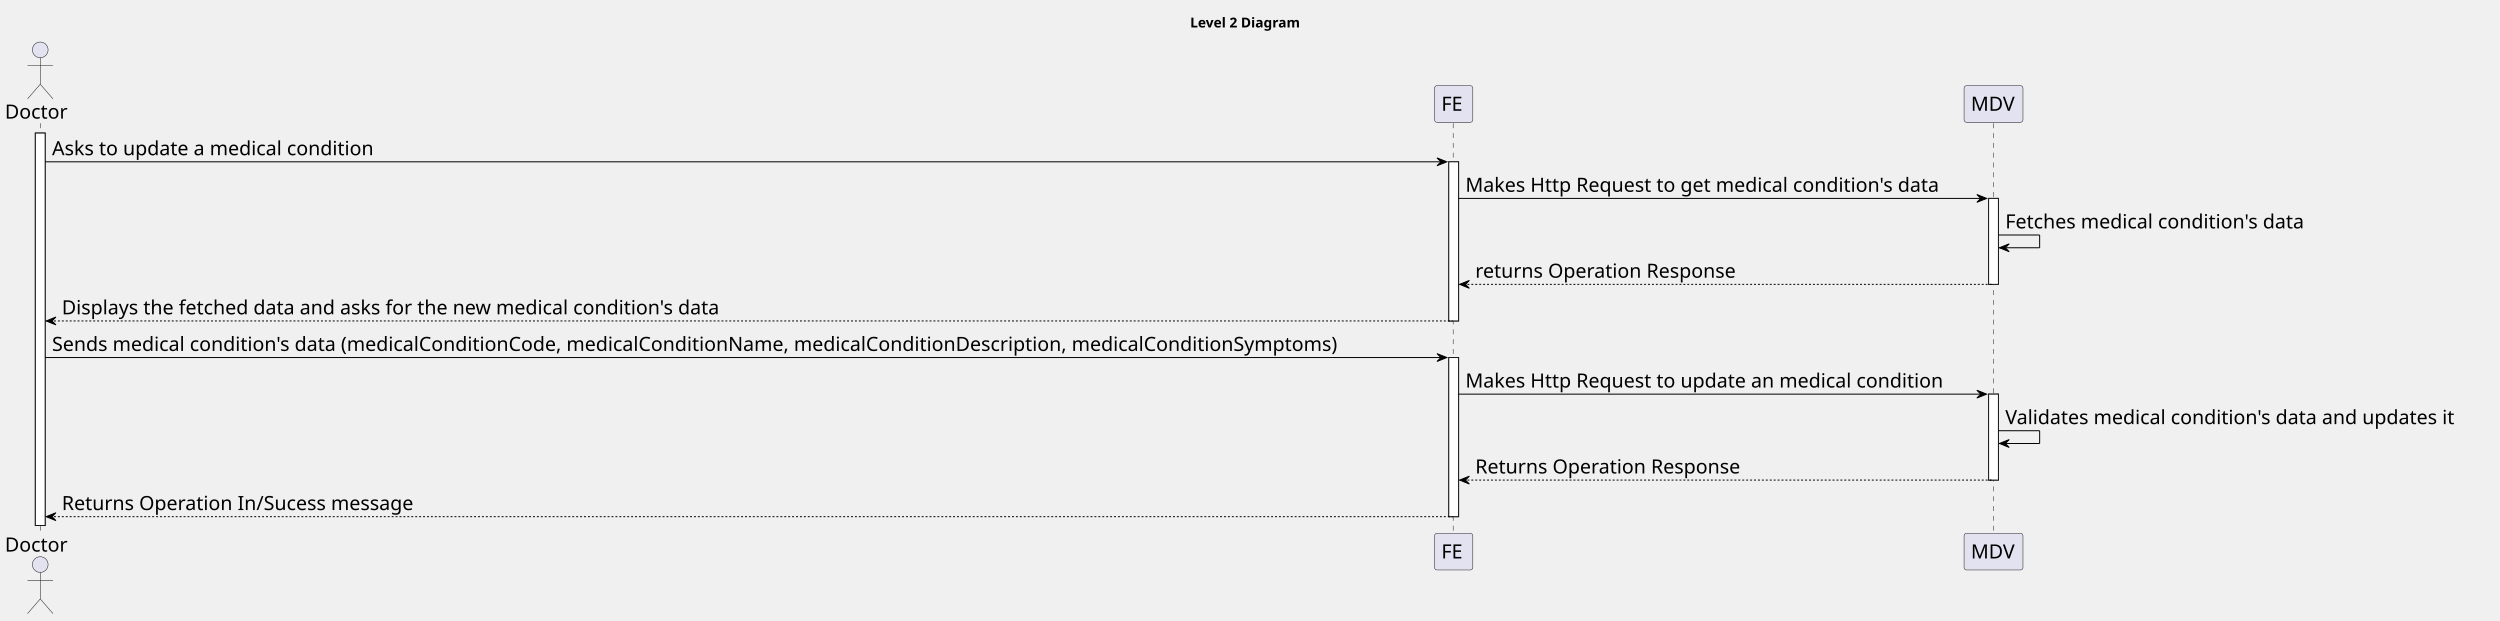
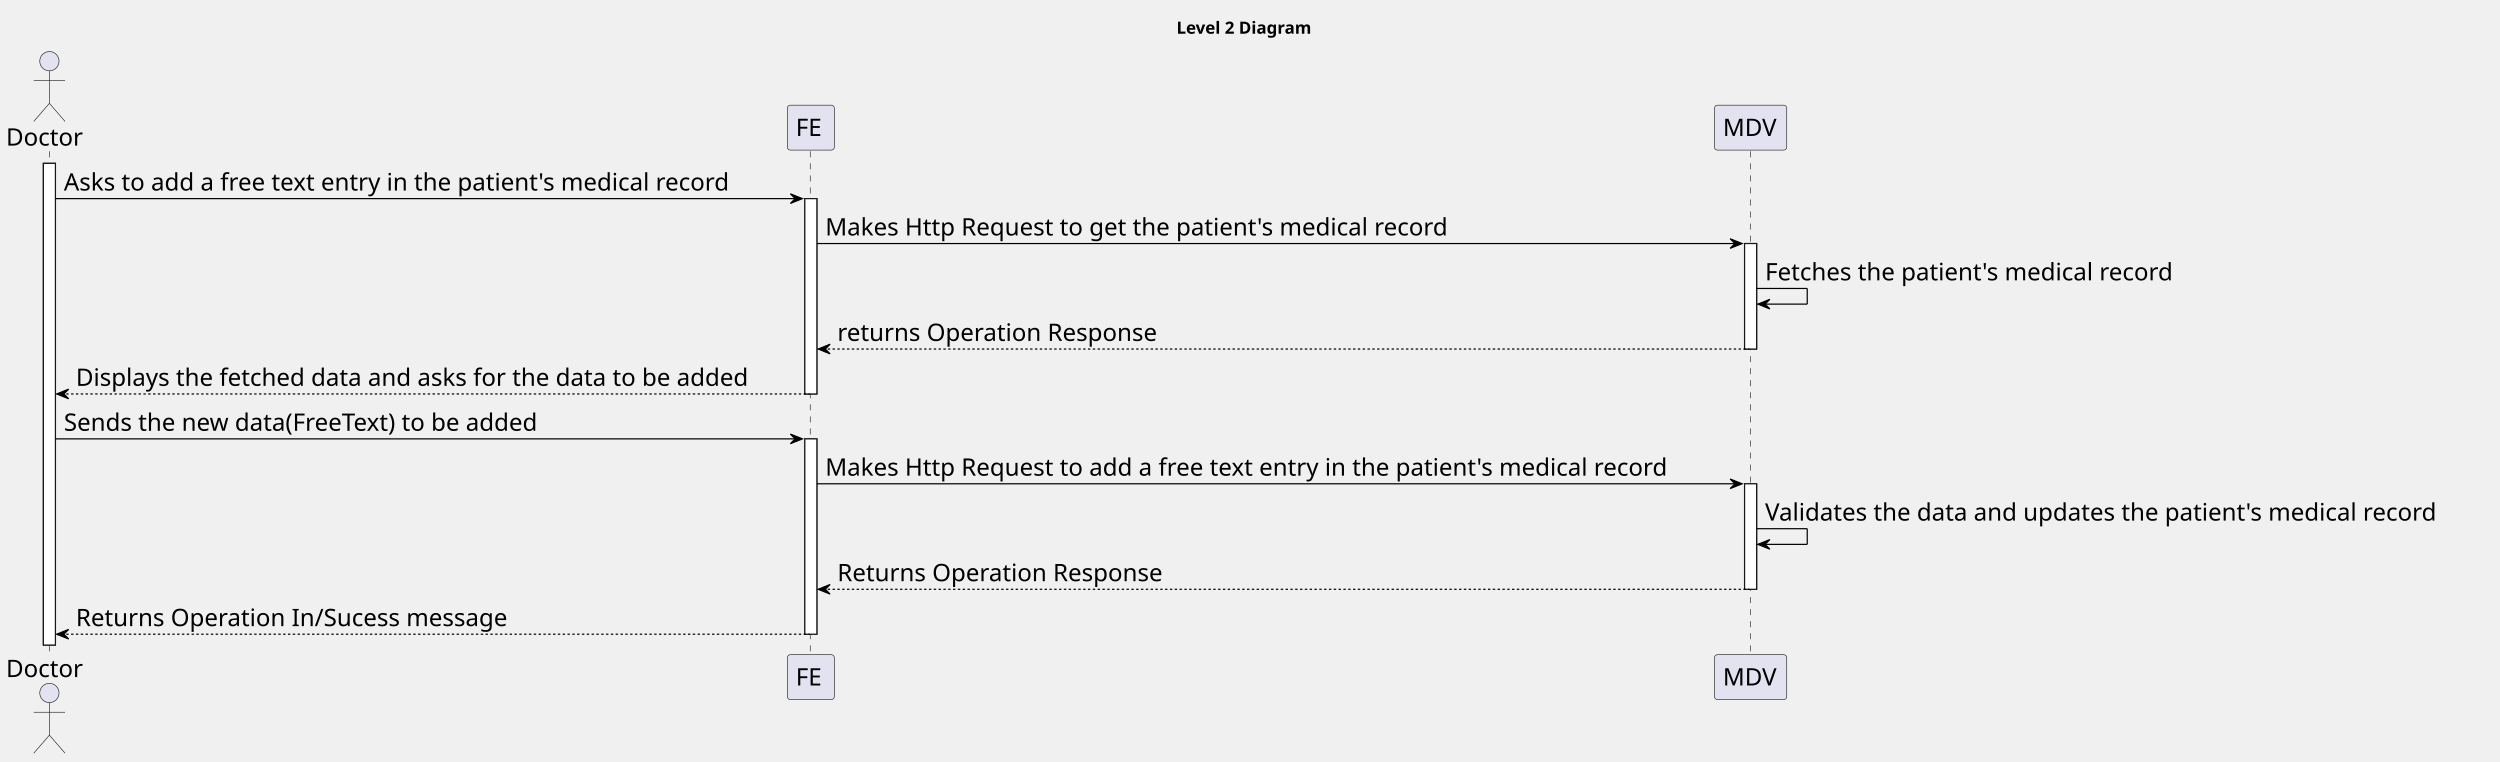
- <svg xmlns="http://www.w3.org/2000/svg" contentStyleType="text/css" height="632px" preserveAspectRatio="none" style="width:2547px;height:632px;background:#FFFFFF;" version="1.1" viewBox="0 0 2547 632" width="2547px" zoomAndPan="magnify">
+ <svg xmlns="http://www.w3.org/2000/svg" contentStyleType="text/css" height="632px" preserveAspectRatio="none" style="width:2075px;height:632px;background:#FFFFFF;" version="1.1" viewBox="0 0 2075 632" width="2075px" zoomAndPan="magnify">
  <defs />
  <g>
-     <text fill="#000000" font-family="sans-serif" font-size="14" font-weight="bold" lengthAdjust="spacing" textLength="126" x="1212.5" y="27.995">Level 2 Diagram</text>
+     <text fill="#000000" font-family="sans-serif" font-size="14" font-weight="bold" lengthAdjust="spacing" textLength="126" x="976.5" y="27.995">Level 2 Diagram</text>
    <rect fill="#FFFFFF" height="399.812" style="stroke:#181818;stroke-width:1.0;" width="10" x="36" y="135.578" />
-     <rect fill="#FFFFFF" height="162.125" style="stroke:#181818;stroke-width:1.0;" width="10" x="1476" y="164.859" />
-     <rect fill="#FFFFFF" height="162.125" style="stroke:#181818;stroke-width:1.0;" width="10" x="1476" y="364.266" />
-     <rect fill="#FFFFFF" height="87.562" style="stroke:#181818;stroke-width:1.0;" width="10" x="2026" y="202.141" />
-     <rect fill="#FFFFFF" height="87.562" style="stroke:#181818;stroke-width:1.0;" width="10" x="2026" y="401.547" />
+     <rect fill="#FFFFFF" height="162.125" style="stroke:#181818;stroke-width:1.0;" width="10" x="668" y="164.859" />
+     <rect fill="#FFFFFF" height="162.125" style="stroke:#181818;stroke-width:1.0;" width="10" x="668" y="364.266" />
+     <rect fill="#FFFFFF" height="87.562" style="stroke:#181818;stroke-width:1.0;" width="10" x="1448" y="202.141" />
+     <rect fill="#FFFFFF" height="87.562" style="stroke:#181818;stroke-width:1.0;" width="10" x="1448" y="401.547" />
    <line style="stroke:#181818;stroke-width:0.5;stroke-dasharray:5.0,5.0;" x1="41" x2="41" y1="125.578" y2="544.391" />
-     <line style="stroke:#181818;stroke-width:0.5;stroke-dasharray:5.0,5.0;" x1="1480.5" x2="1480.5" y1="125.578" y2="544.391" />
-     <line style="stroke:#181818;stroke-width:0.5;stroke-dasharray:5.0,5.0;" x1="2031" x2="2031" y1="125.578" y2="544.391" />
+     <line style="stroke:#181818;stroke-width:0.5;stroke-dasharray:5.0,5.0;" x1="672.5" x2="672.5" y1="125.578" y2="544.391" />
+     <line style="stroke:#181818;stroke-width:0.5;stroke-dasharray:5.0,5.0;" x1="1453" x2="1453" y1="125.578" y2="544.391" />
    <text fill="#000000" font-family="sans-serif" font-size="20" lengthAdjust="spacing" textLength="66" x="5" y="120.861">Doctor</text>
    <ellipse cx="41" cy="50.797" fill="#E2E2F0" rx="8" ry="8" style="stroke:#181818;stroke-width:0.5;" />
    <path d="M41,58.797 L41,85.797 M28,66.797 L54,66.797 M41,85.797 L28,100.797 M41,85.797 L54,100.797 " fill="none" style="stroke:#181818;stroke-width:0.5;" />
    <text fill="#000000" font-family="sans-serif" font-size="20" lengthAdjust="spacing" textLength="66" x="5" y="561.955">Doctor</text>
    <ellipse cx="41" cy="575.172" fill="#E2E2F0" rx="8" ry="8" style="stroke:#181818;stroke-width:0.5;" />
    <path d="M41,583.172 L41,610.172 M28,591.172 L54,591.172 M41,610.172 L28,625.172 M41,610.172 L54,625.172 " fill="none" style="stroke:#181818;stroke-width:0.5;" />
-     <rect fill="#E2E2F0" height="37.281" rx="2.5" ry="2.5" style="stroke:#181818;stroke-width:0.5;" width="39" x="1461.5" y="87.297" />
-     <text fill="#000000" font-family="sans-serif" font-size="20" lengthAdjust="spacing" textLength="25" x="1468.5" y="112.861">FE</text>
-     <rect fill="#E2E2F0" height="37.281" rx="2.5" ry="2.5" style="stroke:#181818;stroke-width:0.5;" width="39" x="1461.5" y="543.391" />
-     <text fill="#000000" font-family="sans-serif" font-size="20" lengthAdjust="spacing" textLength="25" x="1468.5" y="568.955">FE</text>
-     <rect fill="#E2E2F0" height="37.281" rx="2.5" ry="2.5" style="stroke:#181818;stroke-width:0.5;" width="60" x="2001" y="87.297" />
-     <text fill="#000000" font-family="sans-serif" font-size="20" lengthAdjust="spacing" textLength="46" x="2008" y="112.861">MDV</text>
-     <rect fill="#E2E2F0" height="37.281" rx="2.5" ry="2.5" style="stroke:#181818;stroke-width:0.5;" width="60" x="2001" y="543.391" />
-     <text fill="#000000" font-family="sans-serif" font-size="20" lengthAdjust="spacing" textLength="46" x="2008" y="568.955">MDV</text>
+     <rect fill="#E2E2F0" height="37.281" rx="2.5" ry="2.5" style="stroke:#181818;stroke-width:0.5;" width="39" x="653.5" y="87.297" />
+     <text fill="#000000" font-family="sans-serif" font-size="20" lengthAdjust="spacing" textLength="25" x="660.5" y="112.861">FE</text>
+     <rect fill="#E2E2F0" height="37.281" rx="2.5" ry="2.5" style="stroke:#181818;stroke-width:0.5;" width="39" x="653.5" y="543.391" />
+     <text fill="#000000" font-family="sans-serif" font-size="20" lengthAdjust="spacing" textLength="25" x="660.5" y="568.955">FE</text>
+     <rect fill="#E2E2F0" height="37.281" rx="2.5" ry="2.5" style="stroke:#181818;stroke-width:0.5;" width="60" x="1423" y="87.297" />
+     <text fill="#000000" font-family="sans-serif" font-size="20" lengthAdjust="spacing" textLength="46" x="1430" y="112.861">MDV</text>
+     <rect fill="#E2E2F0" height="37.281" rx="2.5" ry="2.5" style="stroke:#181818;stroke-width:0.5;" width="60" x="1423" y="543.391" />
+     <text fill="#000000" font-family="sans-serif" font-size="20" lengthAdjust="spacing" textLength="46" x="1430" y="568.955">MDV</text>
    <rect fill="#FFFFFF" height="399.812" style="stroke:#181818;stroke-width:1.0;" width="10" x="36" y="135.578" />
-     <rect fill="#FFFFFF" height="162.125" style="stroke:#181818;stroke-width:1.0;" width="10" x="1476" y="164.859" />
-     <rect fill="#FFFFFF" height="162.125" style="stroke:#181818;stroke-width:1.0;" width="10" x="1476" y="364.266" />
-     <rect fill="#FFFFFF" height="87.562" style="stroke:#181818;stroke-width:1.0;" width="10" x="2026" y="202.141" />
-     <rect fill="#FFFFFF" height="87.562" style="stroke:#181818;stroke-width:1.0;" width="10" x="2026" y="401.547" />
-     <polygon fill="#000000" points="1464,160.859,1474,164.859,1464,168.859,1468,164.859" style="stroke:#000000;stroke-width:1.0;" />
-     <line style="stroke:#000000;stroke-width:1.0;" x1="46" x2="1470" y1="164.859" y2="164.859" />
-     <text fill="#000000" font-family="sans-serif" font-size="20" lengthAdjust="spacing" textLength="353" x="53" y="158.143">Asks to update a medical condition</text>
-     <polygon fill="#000000" points="2014,198.141,2024,202.141,2014,206.141,2018,202.141" style="stroke:#000000;stroke-width:1.0;" />
-     <line style="stroke:#000000;stroke-width:1.0;" x1="1486" x2="2020" y1="202.141" y2="202.141" />
-     <text fill="#000000" font-family="sans-serif" font-size="20" lengthAdjust="spacing" textLength="519" x="1493" y="195.424">Makes Http Request to get medical condition's data</text>
-     <line style="stroke:#000000;stroke-width:1.0;" x1="2036" x2="2078" y1="239.422" y2="239.422" />
-     <line style="stroke:#000000;stroke-width:1.0;" x1="2078" x2="2078" y1="239.422" y2="252.422" />
-     <line style="stroke:#000000;stroke-width:1.0;" x1="2037" x2="2078" y1="252.422" y2="252.422" />
-     <polygon fill="#000000" points="2047,248.422,2037,252.422,2047,256.422,2043,252.422" style="stroke:#000000;stroke-width:1.0;" />
-     <text fill="#000000" font-family="sans-serif" font-size="20" lengthAdjust="spacing" textLength="331" x="2043" y="232.705">Fetches medical condition's data</text>
-     <polygon fill="#000000" points="1497,285.703,1487,289.703,1497,293.703,1493,289.703" style="stroke:#000000;stroke-width:1.0;" />
-     <line style="stroke:#000000;stroke-width:1.0;stroke-dasharray:2.0,2.0;" x1="1491" x2="2030" y1="289.703" y2="289.703" />
-     <text fill="#000000" font-family="sans-serif" font-size="20" lengthAdjust="spacing" textLength="280" x="1503" y="282.986">returns Operation Response</text>
+     <rect fill="#FFFFFF" height="162.125" style="stroke:#181818;stroke-width:1.0;" width="10" x="668" y="164.859" />
+     <rect fill="#FFFFFF" height="162.125" style="stroke:#181818;stroke-width:1.0;" width="10" x="668" y="364.266" />
+     <rect fill="#FFFFFF" height="87.562" style="stroke:#181818;stroke-width:1.0;" width="10" x="1448" y="202.141" />
+     <rect fill="#FFFFFF" height="87.562" style="stroke:#181818;stroke-width:1.0;" width="10" x="1448" y="401.547" />
+     <polygon fill="#000000" points="656,160.859,666,164.859,656,168.859,660,164.859" style="stroke:#000000;stroke-width:1.0;" />
+     <line style="stroke:#000000;stroke-width:1.0;" x1="46" x2="662" y1="164.859" y2="164.859" />
+     <text fill="#000000" font-family="sans-serif" font-size="20" lengthAdjust="spacing" textLength="596" x="53" y="158.143">Asks to add a free text entry in the patient's medical record</text>
+     <polygon fill="#000000" points="1436,198.141,1446,202.141,1436,206.141,1440,202.141" style="stroke:#000000;stroke-width:1.0;" />
+     <line style="stroke:#000000;stroke-width:1.0;" x1="678" x2="1442" y1="202.141" y2="202.141" />
+     <text fill="#000000" font-family="sans-serif" font-size="20" lengthAdjust="spacing" textLength="555" x="685" y="195.424">Makes Http Request to get the patient's medical record</text>
+     <line style="stroke:#000000;stroke-width:1.0;" x1="1458" x2="1500" y1="239.422" y2="239.422" />
+     <line style="stroke:#000000;stroke-width:1.0;" x1="1500" x2="1500" y1="239.422" y2="252.422" />
+     <line style="stroke:#000000;stroke-width:1.0;" x1="1459" x2="1500" y1="252.422" y2="252.422" />
+     <polygon fill="#000000" points="1469,248.422,1459,252.422,1469,256.422,1465,252.422" style="stroke:#000000;stroke-width:1.0;" />
+     <text fill="#000000" font-family="sans-serif" font-size="20" lengthAdjust="spacing" textLength="367" x="1465" y="232.705">Fetches the patient's medical record</text>
+     <polygon fill="#000000" points="689,285.703,679,289.703,689,293.703,685,289.703" style="stroke:#000000;stroke-width:1.0;" />
+     <line style="stroke:#000000;stroke-width:1.0;stroke-dasharray:2.0,2.0;" x1="683" x2="1452" y1="289.703" y2="289.703" />
+     <text fill="#000000" font-family="sans-serif" font-size="20" lengthAdjust="spacing" textLength="280" x="695" y="282.986">returns Operation Response</text>
    <polygon fill="#000000" points="57,322.984,47,326.984,57,330.984,53,326.984" style="stroke:#000000;stroke-width:1.0;" />
-     <line style="stroke:#000000;stroke-width:1.0;stroke-dasharray:2.0,2.0;" x1="51" x2="1480" y1="326.984" y2="326.984" />
-     <text fill="#000000" font-family="sans-serif" font-size="20" lengthAdjust="spacing" textLength="722" x="63" y="320.268">Displays the fetched data and asks for the new medical condition's data</text>
-     <polygon fill="#000000" points="1464,360.266,1474,364.266,1464,368.266,1468,364.266" style="stroke:#000000;stroke-width:1.0;" />
-     <line style="stroke:#000000;stroke-width:1.0;" x1="46" x2="1470" y1="364.266" y2="364.266" />
-     <text fill="#000000" font-family="sans-serif" font-size="20" lengthAdjust="spacing" textLength="1411" x="53" y="357.549">Sends medical condition's data (medicalConditionCode, medicalConditionName, medicalConditionDescription, medicalConditionSymptoms)</text>
-     <polygon fill="#000000" points="2014,397.547,2024,401.547,2014,405.547,2018,401.547" style="stroke:#000000;stroke-width:1.0;" />
-     <line style="stroke:#000000;stroke-width:1.0;" x1="1486" x2="2020" y1="401.547" y2="401.547" />
-     <text fill="#000000" font-family="sans-serif" font-size="20" lengthAdjust="spacing" textLength="521" x="1493" y="394.83">Makes Http Request to update an medical condition</text>
-     <line style="stroke:#000000;stroke-width:1.0;" x1="2036" x2="2078" y1="438.828" y2="438.828" />
-     <line style="stroke:#000000;stroke-width:1.0;" x1="2078" x2="2078" y1="438.828" y2="451.828" />
-     <line style="stroke:#000000;stroke-width:1.0;" x1="2037" x2="2078" y1="451.828" y2="451.828" />
-     <polygon fill="#000000" points="2047,447.828,2037,451.828,2047,455.828,2043,451.828" style="stroke:#000000;stroke-width:1.0;" />
-     <text fill="#000000" font-family="sans-serif" font-size="20" lengthAdjust="spacing" textLength="497" x="2043" y="432.111">Validates medical condition's data and updates it</text>
-     <polygon fill="#000000" points="1497,485.109,1487,489.109,1497,493.109,1493,489.109" style="stroke:#000000;stroke-width:1.0;" />
-     <line style="stroke:#000000;stroke-width:1.0;stroke-dasharray:2.0,2.0;" x1="1491" x2="2030" y1="489.109" y2="489.109" />
-     <text fill="#000000" font-family="sans-serif" font-size="20" lengthAdjust="spacing" textLength="286" x="1503" y="482.393">Returns Operation Response</text>
+     <line style="stroke:#000000;stroke-width:1.0;stroke-dasharray:2.0,2.0;" x1="51" x2="672" y1="326.984" y2="326.984" />
+     <text fill="#000000" font-family="sans-serif" font-size="20" lengthAdjust="spacing" textLength="598" x="63" y="320.268">Displays the fetched data and asks for the data to be added</text>
+     <polygon fill="#000000" points="656,360.266,666,364.266,656,368.266,660,364.266" style="stroke:#000000;stroke-width:1.0;" />
+     <line style="stroke:#000000;stroke-width:1.0;" x1="46" x2="662" y1="364.266" y2="364.266" />
+     <text fill="#000000" font-family="sans-serif" font-size="20" lengthAdjust="spacing" textLength="428" x="53" y="357.549">Sends the new data(FreeText) to be added</text>
+     <polygon fill="#000000" points="1436,397.547,1446,401.547,1436,405.547,1440,401.547" style="stroke:#000000;stroke-width:1.0;" />
+     <line style="stroke:#000000;stroke-width:1.0;" x1="678" x2="1442" y1="401.547" y2="401.547" />
+     <text fill="#000000" font-family="sans-serif" font-size="20" lengthAdjust="spacing" textLength="751" x="685" y="394.83">Makes Http Request to add a free text entry in the patient's medical record</text>
+     <line style="stroke:#000000;stroke-width:1.0;" x1="1458" x2="1500" y1="438.828" y2="438.828" />
+     <line style="stroke:#000000;stroke-width:1.0;" x1="1500" x2="1500" y1="438.828" y2="451.828" />
+     <line style="stroke:#000000;stroke-width:1.0;" x1="1459" x2="1500" y1="451.828" y2="451.828" />
+     <polygon fill="#000000" points="1469,447.828,1459,451.828,1469,455.828,1465,451.828" style="stroke:#000000;stroke-width:1.0;" />
+     <text fill="#000000" font-family="sans-serif" font-size="20" lengthAdjust="spacing" textLength="603" x="1465" y="432.111">Validates the data and updates the patient's medical record</text>
+     <polygon fill="#000000" points="689,485.109,679,489.109,689,493.109,685,489.109" style="stroke:#000000;stroke-width:1.0;" />
+     <line style="stroke:#000000;stroke-width:1.0;stroke-dasharray:2.0,2.0;" x1="683" x2="1452" y1="489.109" y2="489.109" />
+     <text fill="#000000" font-family="sans-serif" font-size="20" lengthAdjust="spacing" textLength="286" x="695" y="482.393">Returns Operation Response</text>
    <polygon fill="#000000" points="57,522.391,47,526.391,57,530.391,53,526.391" style="stroke:#000000;stroke-width:1.0;" />
-     <line style="stroke:#000000;stroke-width:1.0;stroke-dasharray:2.0,2.0;" x1="51" x2="1480" y1="526.391" y2="526.391" />
+     <line style="stroke:#000000;stroke-width:1.0;stroke-dasharray:2.0,2.0;" x1="51" x2="672" y1="526.391" y2="526.391" />
    <text fill="#000000" font-family="sans-serif" font-size="20" lengthAdjust="spacing" textLength="380" x="63" y="519.674">Returns Operation In/Sucess message</text>
  </g>
</svg>
